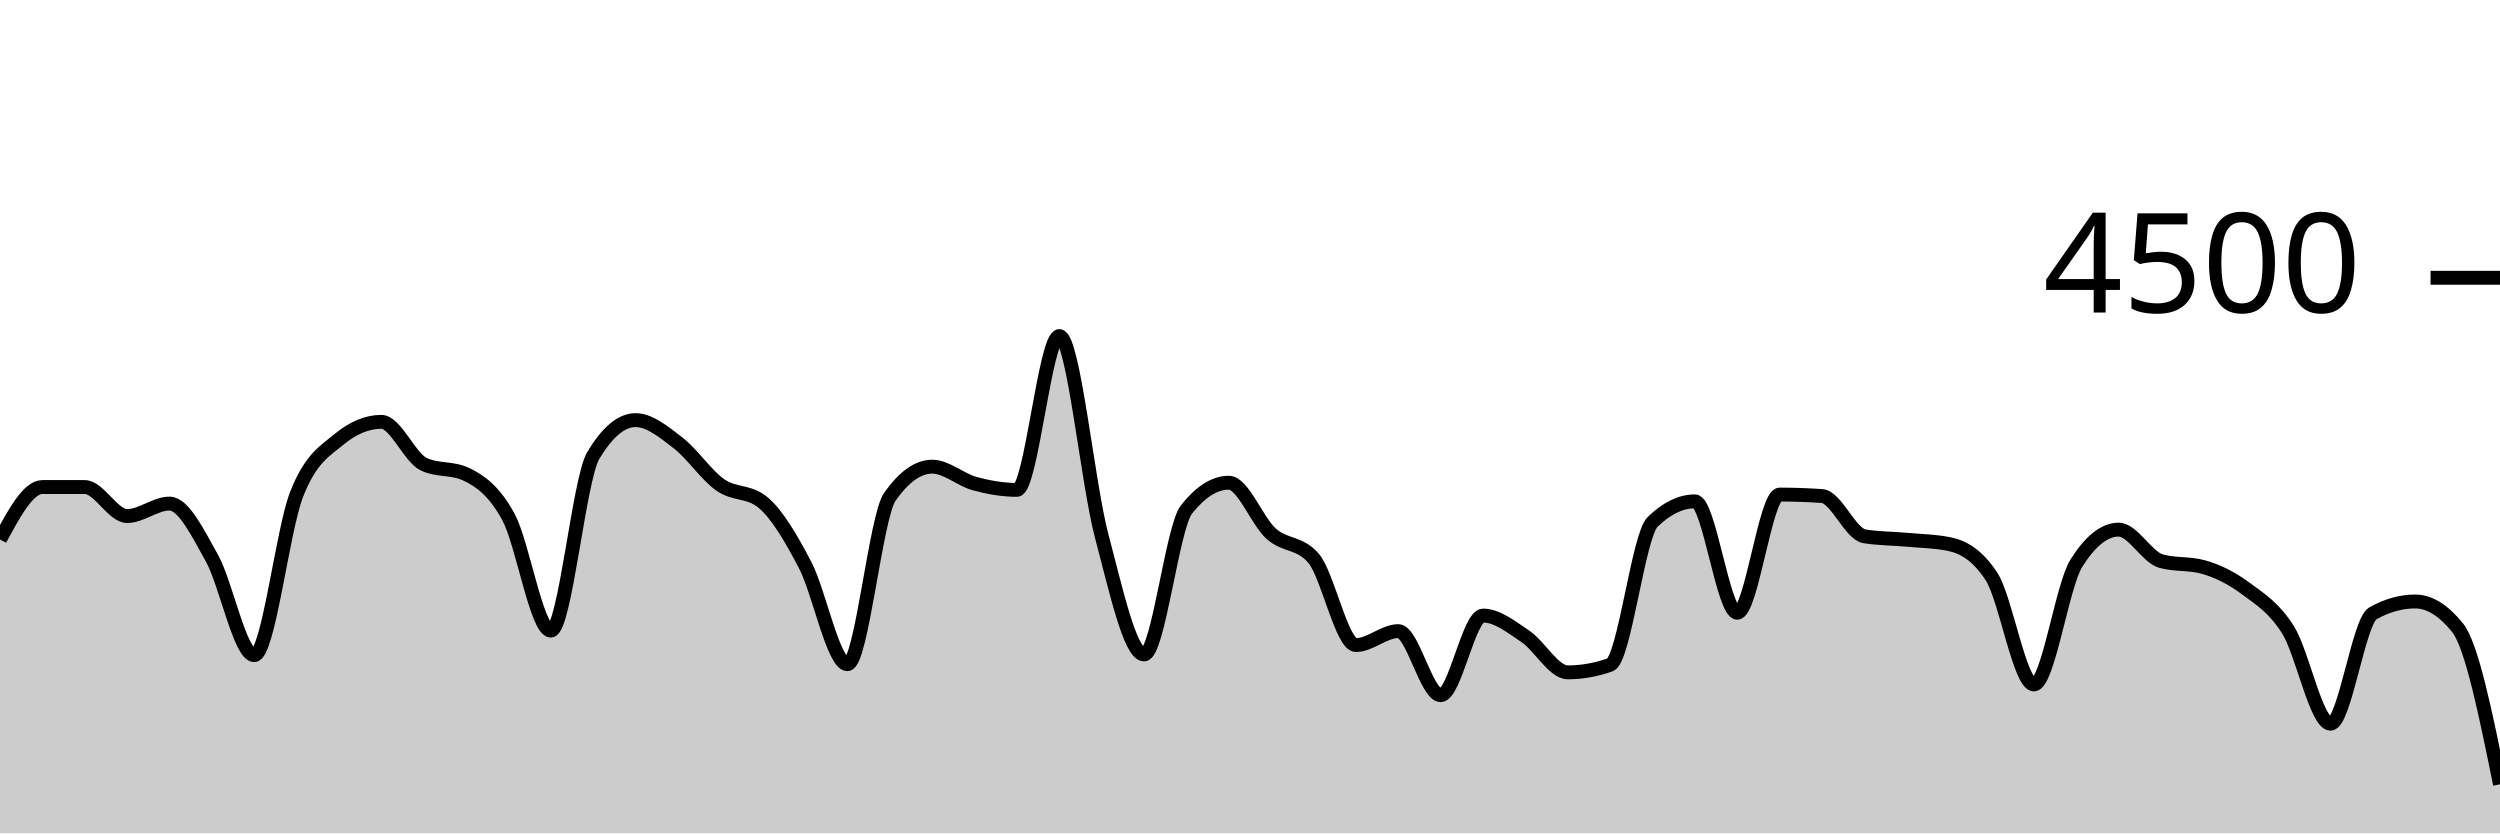
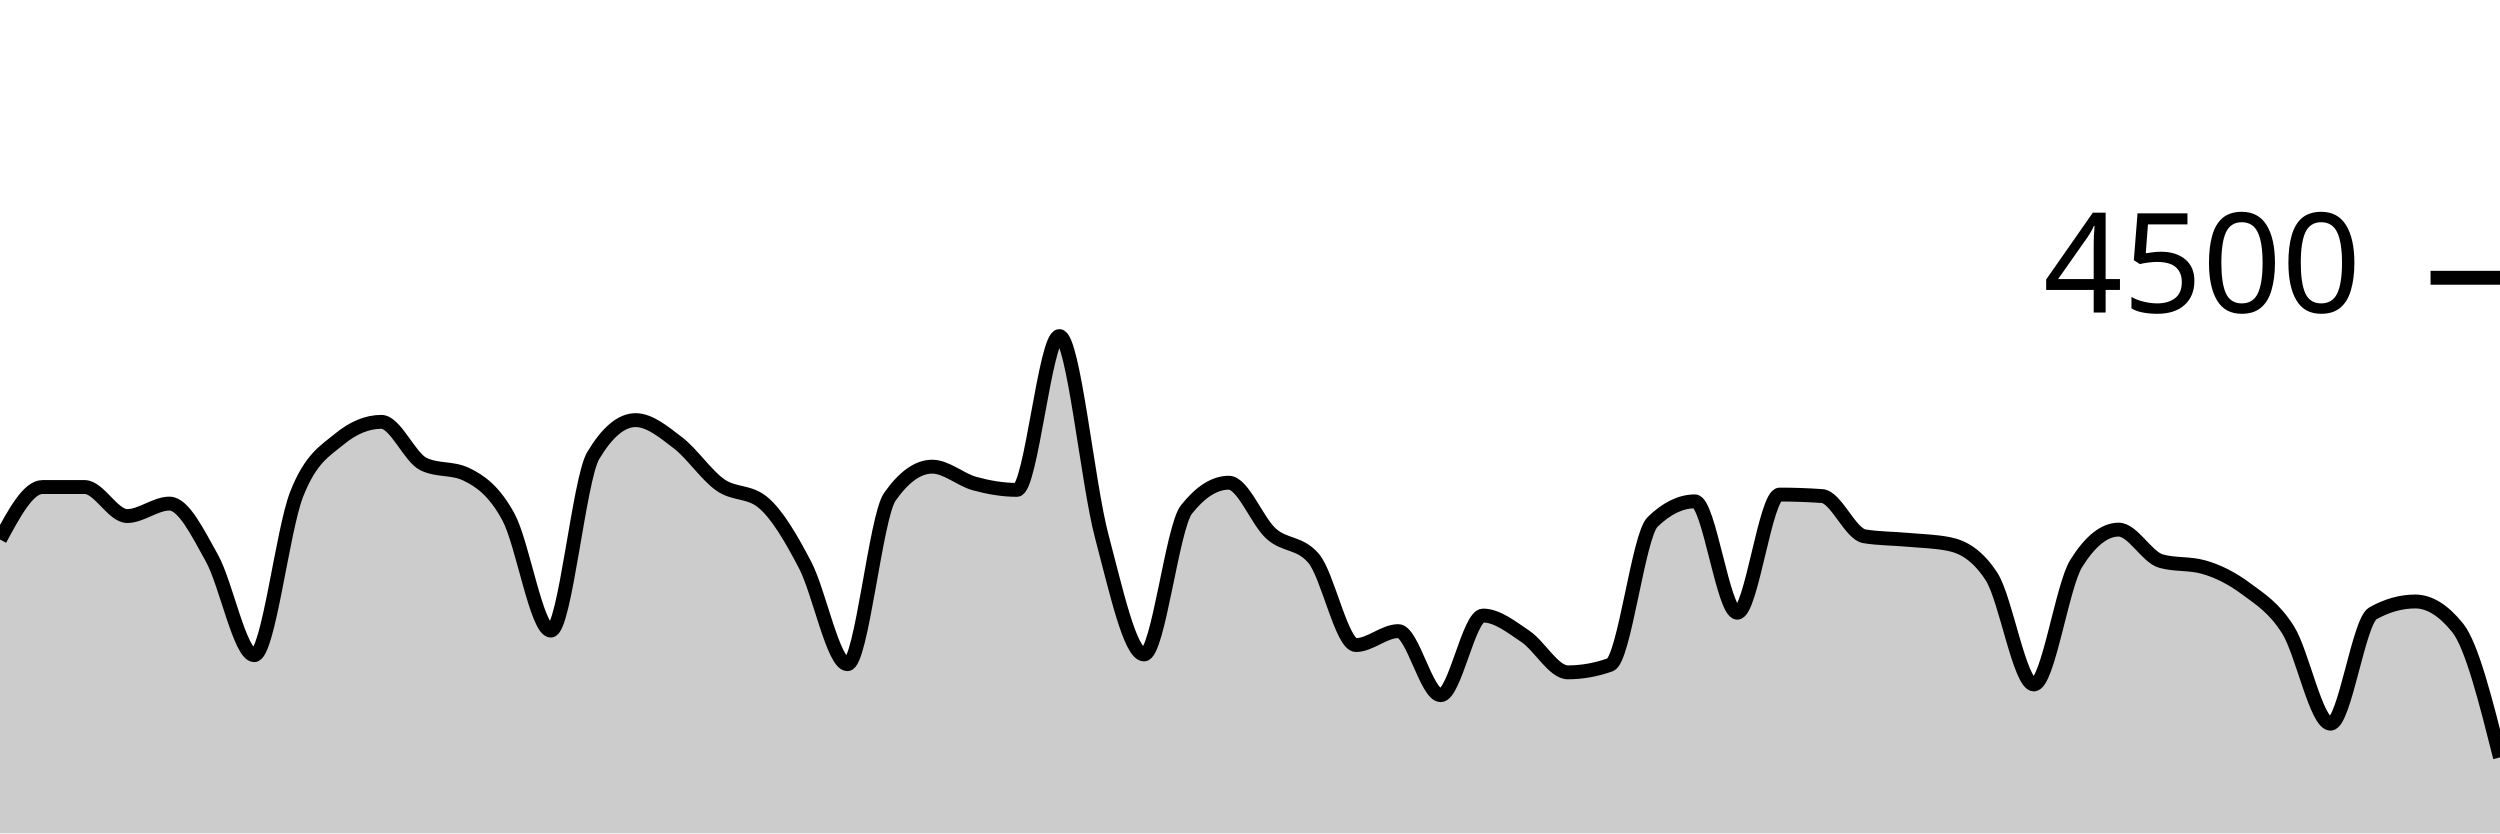
<svg xmlns="http://www.w3.org/2000/svg" viewBox="0 0 180 60">
  <g transform="translate(0,20)">
-     <path class="area" fill="rgba(0, 0, 0, 0.2)" d="M0,18.844C1.017,16.956,2.034,15.067,3.051,15.067C4.068,15.067,5.085,15.067,6.102,15.067C7.119,15.067,8.136,17.156,9.153,17.156C10.169,17.156,11.186,16.258,12.203,16.258C13.22,16.258,14.237,18.359,15.254,20.178C16.271,21.997,17.288,27.173,18.305,27.173C19.322,27.173,20.339,18.181,21.356,15.591C22.373,13.001,23.39,12.477,24.407,11.636C25.424,10.794,26.441,10.373,27.458,10.373C28.475,10.373,29.492,12.942,30.508,13.422C31.525,13.902,32.542,13.662,33.559,14.142C34.576,14.622,35.593,15.35,36.61,17.227C37.627,19.104,38.644,25.404,39.661,25.404C40.678,25.404,41.695,14.501,42.712,12.8C43.729,11.099,44.746,10.249,45.763,10.249C46.78,10.249,47.797,11.107,48.814,11.884C49.831,12.662,50.847,14.203,51.864,14.916C52.881,15.628,53.898,15.33,54.915,16.16C55.932,16.99,56.949,18.732,57.966,20.676C58.983,22.619,60,27.822,61.017,27.822C62.034,27.822,63.051,17.215,64.068,15.769C65.085,14.323,66.102,13.6,67.119,13.6C68.136,13.6,69.153,14.539,70.169,14.818C71.186,15.096,72.203,15.271,73.22,15.271C74.237,15.271,75.254,4.196,76.271,4.196C77.288,4.196,78.305,14.775,79.322,18.596C80.339,22.416,81.356,27.12,82.373,27.12C83.39,27.12,84.407,17.97,85.424,16.684C86.441,15.399,87.458,14.756,88.475,14.756C89.492,14.756,90.508,17.52,91.525,18.427C92.542,19.333,93.559,19.016,94.576,20.196C95.593,21.375,96.61,26.444,97.627,26.444C98.644,26.444,99.661,25.44,100.678,25.44C101.695,25.44,102.712,30.053,103.729,30.053C104.746,30.053,105.763,24.32,106.78,24.32C107.797,24.32,108.814,25.141,109.831,25.822C110.847,26.504,111.864,28.409,112.881,28.409C113.898,28.409,114.915,28.228,115.932,27.867C116.949,27.505,117.966,18.572,118.983,17.582C120,16.593,121.017,16.098,122.034,16.098C123.051,16.098,124.068,24.116,125.085,24.116C126.102,24.116,127.119,15.609,128.136,15.609C129.153,15.609,130.169,15.644,131.186,15.716C132.203,15.787,133.22,18.447,134.237,18.613C135.254,18.779,136.271,18.769,137.288,18.862C138.305,18.956,139.322,18.966,140.339,19.173C141.356,19.381,142.373,19.953,143.39,21.511C144.407,23.07,145.424,29.28,146.441,29.28C147.458,29.28,148.475,22.178,149.492,20.56C150.508,18.942,151.525,18.133,152.542,18.133C153.559,18.133,154.576,20.116,155.593,20.4C156.61,20.684,157.627,20.542,158.644,20.827C159.661,21.111,160.678,21.618,161.695,22.373C162.712,23.129,163.729,23.738,164.746,25.36C165.763,26.982,166.78,32.107,167.797,32.107C168.814,32.107,169.831,24.729,170.847,24.16C171.864,23.591,172.881,23.307,173.898,23.307C174.915,23.307,175.932,23.938,176.949,25.2C177.966,26.462,178.983,31.467,180,36.471L180,40C178.983,40,177.966,40,176.949,40C175.932,40,174.915,40,173.898,40C172.881,40,171.864,40,170.847,40C169.831,40,168.814,40,167.797,40C166.78,40,165.763,40,164.746,40C163.729,40,162.712,40,161.695,40C160.678,40,159.661,40,158.644,40C157.627,40,156.61,40,155.593,40C154.576,40,153.559,40,152.542,40C151.525,40,150.508,40,149.492,40C148.475,40,147.458,40,146.441,40C145.424,40,144.407,40,143.39,40C142.373,40,141.356,40,140.339,40C139.322,40,138.305,40,137.288,40C136.271,40,135.254,40,134.237,40C133.22,40,132.203,40,131.186,40C130.169,40,129.153,40,128.136,40C127.119,40,126.102,40,125.085,40C124.068,40,123.051,40,122.034,40C121.017,40,120,40,118.983,40C117.966,40,116.949,40,115.932,40C114.915,40,113.898,40,112.881,40C111.864,40,110.847,40,109.831,40C108.814,40,107.797,40,106.78,40C105.763,40,104.746,40,103.729,40C102.712,40,101.695,40,100.678,40C99.661,40,98.644,40,97.627,40C96.61,40,95.593,40,94.576,40C93.559,40,92.542,40,91.525,40C90.508,40,89.492,40,88.475,40C87.458,40,86.441,40,85.424,40C84.407,40,83.39,40,82.373,40C81.356,40,80.339,40,79.322,40C78.305,40,77.288,40,76.271,40C75.254,40,74.237,40,73.22,40C72.203,40,71.186,40,70.169,40C69.153,40,68.136,40,67.119,40C66.102,40,65.085,40,64.068,40C63.051,40,62.034,40,61.017,40C60,40,58.983,40,57.966,40C56.949,40,55.932,40,54.915,40C53.898,40,52.881,40,51.864,40C50.847,40,49.831,40,48.814,40C47.797,40,46.78,40,45.763,40C44.746,40,43.729,40,42.712,40C41.695,40,40.678,40,39.661,40C38.644,40,37.627,40,36.61,40C35.593,40,34.576,40,33.559,40C32.542,40,31.525,40,30.508,40C29.492,40,28.475,40,27.458,40C26.441,40,25.424,40,24.407,40C23.39,40,22.373,40,21.356,40C20.339,40,19.322,40,18.305,40C17.288,40,16.271,40,15.254,40C14.237,40,13.22,40,12.203,40C11.186,40,10.169,40,9.153,40C8.136,40,7.119,40,6.102,40C5.085,40,4.068,40,3.051,40C2.034,40,1.017,40,0,40Z" />
-     <path class="line" stroke="black" fill="none" d="M0,18.844C1.017,16.956,2.034,15.067,3.051,15.067C4.068,15.067,5.085,15.067,6.102,15.067C7.119,15.067,8.136,17.156,9.153,17.156C10.169,17.156,11.186,16.258,12.203,16.258C13.22,16.258,14.237,18.359,15.254,20.178C16.271,21.997,17.288,27.173,18.305,27.173C19.322,27.173,20.339,18.181,21.356,15.591C22.373,13.001,23.39,12.477,24.407,11.636C25.424,10.794,26.441,10.373,27.458,10.373C28.475,10.373,29.492,12.942,30.508,13.422C31.525,13.902,32.542,13.662,33.559,14.142C34.576,14.622,35.593,15.35,36.61,17.227C37.627,19.104,38.644,25.404,39.661,25.404C40.678,25.404,41.695,14.501,42.712,12.8C43.729,11.099,44.746,10.249,45.763,10.249C46.78,10.249,47.797,11.107,48.814,11.884C49.831,12.662,50.847,14.203,51.864,14.916C52.881,15.628,53.898,15.33,54.915,16.16C55.932,16.99,56.949,18.732,57.966,20.676C58.983,22.619,60,27.822,61.017,27.822C62.034,27.822,63.051,17.215,64.068,15.769C65.085,14.323,66.102,13.6,67.119,13.6C68.136,13.6,69.153,14.539,70.169,14.818C71.186,15.096,72.203,15.271,73.22,15.271C74.237,15.271,75.254,4.196,76.271,4.196C77.288,4.196,78.305,14.775,79.322,18.596C80.339,22.416,81.356,27.12,82.373,27.12C83.39,27.12,84.407,17.97,85.424,16.684C86.441,15.399,87.458,14.756,88.475,14.756C89.492,14.756,90.508,17.52,91.525,18.427C92.542,19.333,93.559,19.016,94.576,20.196C95.593,21.375,96.61,26.444,97.627,26.444C98.644,26.444,99.661,25.44,100.678,25.44C101.695,25.44,102.712,30.053,103.729,30.053C104.746,30.053,105.763,24.32,106.78,24.32C107.797,24.32,108.814,25.141,109.831,25.822C110.847,26.504,111.864,28.409,112.881,28.409C113.898,28.409,114.915,28.228,115.932,27.867C116.949,27.505,117.966,18.572,118.983,17.582C120,16.593,121.017,16.098,122.034,16.098C123.051,16.098,124.068,24.116,125.085,24.116C126.102,24.116,127.119,15.609,128.136,15.609C129.153,15.609,130.169,15.644,131.186,15.716C132.203,15.787,133.22,18.447,134.237,18.613C135.254,18.779,136.271,18.769,137.288,18.862C138.305,18.956,139.322,18.966,140.339,19.173C141.356,19.381,142.373,19.953,143.39,21.511C144.407,23.07,145.424,29.28,146.441,29.28C147.458,29.28,148.475,22.178,149.492,20.56C150.508,18.942,151.525,18.133,152.542,18.133C153.559,18.133,154.576,20.116,155.593,20.4C156.61,20.684,157.627,20.542,158.644,20.827C159.661,21.111,160.678,21.618,161.695,22.373C162.712,23.129,163.729,23.738,164.746,25.36C165.763,26.982,166.78,32.107,167.797,32.107C168.814,32.107,169.831,24.729,170.847,24.16C171.864,23.591,172.881,23.307,173.898,23.307C174.915,23.307,175.932,23.938,176.949,25.2C177.966,26.462,178.983,31.467,180,36.471" />
+     <path class="area" fill="rgba(0, 0, 0, 0.2)" d="M0,18.844C1.017,16.956,2.034,15.067,3.051,15.067C4.068,15.067,5.085,15.067,6.102,15.067C7.119,15.067,8.136,17.156,9.153,17.156C10.169,17.156,11.186,16.258,12.203,16.258C13.22,16.258,14.237,18.359,15.254,20.178C16.271,21.997,17.288,27.173,18.305,27.173C19.322,27.173,20.339,18.181,21.356,15.591C22.373,13.001,23.39,12.477,24.407,11.636C25.424,10.794,26.441,10.373,27.458,10.373C28.475,10.373,29.492,12.942,30.508,13.422C31.525,13.902,32.542,13.662,33.559,14.142C34.576,14.622,35.593,15.35,36.61,17.227C37.627,19.104,38.644,25.404,39.661,25.404C40.678,25.404,41.695,14.501,42.712,12.8C43.729,11.099,44.746,10.249,45.763,10.249C46.78,10.249,47.797,11.107,48.814,11.884C49.831,12.662,50.847,14.203,51.864,14.916C52.881,15.628,53.898,15.33,54.915,16.16C55.932,16.99,56.949,18.732,57.966,20.676C58.983,22.619,60,27.822,61.017,27.822C62.034,27.822,63.051,17.215,64.068,15.769C65.085,14.323,66.102,13.6,67.119,13.6C68.136,13.6,69.153,14.539,70.169,14.818C71.186,15.096,72.203,15.271,73.22,15.271C74.237,15.271,75.254,4.196,76.271,4.196C77.288,4.196,78.305,14.775,79.322,18.596C80.339,22.416,81.356,27.12,82.373,27.12C83.39,27.12,84.407,17.97,85.424,16.684C86.441,15.399,87.458,14.756,88.475,14.756C89.492,14.756,90.508,17.52,91.525,18.427C92.542,19.333,93.559,19.016,94.576,20.196C95.593,21.375,96.61,26.444,97.627,26.444C98.644,26.444,99.661,25.44,100.678,25.44C101.695,25.44,102.712,30.053,103.729,30.053C104.746,30.053,105.763,24.32,106.78,24.32C107.797,24.32,108.814,25.141,109.831,25.822C110.847,26.504,111.864,28.409,112.881,28.409C113.898,28.409,114.915,28.228,115.932,27.867C116.949,27.505,117.966,18.572,118.983,17.582C120,16.593,121.017,16.098,122.034,16.098C123.051,16.098,124.068,24.116,125.085,24.116C126.102,24.116,127.119,15.609,128.136,15.609C129.153,15.609,130.169,15.644,131.186,15.716C132.203,15.787,133.22,18.447,134.237,18.613C135.254,18.779,136.271,18.769,137.288,18.862C138.305,18.956,139.322,18.966,140.339,19.173C141.356,19.381,142.373,19.953,143.39,21.511C144.407,23.07,145.424,29.28,146.441,29.28C147.458,29.28,148.475,22.178,149.492,20.56C150.508,18.942,151.525,18.133,152.542,18.133C153.559,18.133,154.576,20.116,155.593,20.4C156.61,20.684,157.627,20.542,158.644,20.827C159.661,21.111,160.678,21.618,161.695,22.373C162.712,23.129,163.729,23.738,164.746,25.36C165.763,26.982,166.78,32.107,167.797,32.107C168.814,32.107,169.831,24.729,170.847,24.16C171.864,23.591,172.881,23.307,173.898,23.307C174.915,23.307,175.932,23.938,176.949,25.2C177.966,26.462,178.983,30.498,180,34.533L180,40C178.983,40,177.966,40,176.949,40C175.932,40,174.915,40,173.898,40C172.881,40,171.864,40,170.847,40C169.831,40,168.814,40,167.797,40C166.78,40,165.763,40,164.746,40C163.729,40,162.712,40,161.695,40C160.678,40,159.661,40,158.644,40C157.627,40,156.61,40,155.593,40C154.576,40,153.559,40,152.542,40C151.525,40,150.508,40,149.492,40C148.475,40,147.458,40,146.441,40C145.424,40,144.407,40,143.39,40C142.373,40,141.356,40,140.339,40C139.322,40,138.305,40,137.288,40C136.271,40,135.254,40,134.237,40C133.22,40,132.203,40,131.186,40C130.169,40,129.153,40,128.136,40C127.119,40,126.102,40,125.085,40C124.068,40,123.051,40,122.034,40C121.017,40,120,40,118.983,40C117.966,40,116.949,40,115.932,40C114.915,40,113.898,40,112.881,40C111.864,40,110.847,40,109.831,40C108.814,40,107.797,40,106.78,40C105.763,40,104.746,40,103.729,40C102.712,40,101.695,40,100.678,40C99.661,40,98.644,40,97.627,40C96.61,40,95.593,40,94.576,40C93.559,40,92.542,40,91.525,40C90.508,40,89.492,40,88.475,40C87.458,40,86.441,40,85.424,40C84.407,40,83.39,40,82.373,40C81.356,40,80.339,40,79.322,40C78.305,40,77.288,40,76.271,40C75.254,40,74.237,40,73.22,40C72.203,40,71.186,40,70.169,40C69.153,40,68.136,40,67.119,40C66.102,40,65.085,40,64.068,40C63.051,40,62.034,40,61.017,40C60,40,58.983,40,57.966,40C56.949,40,55.932,40,54.915,40C53.898,40,52.881,40,51.864,40C50.847,40,49.831,40,48.814,40C47.797,40,46.78,40,45.763,40C44.746,40,43.729,40,42.712,40C41.695,40,40.678,40,39.661,40C38.644,40,37.627,40,36.61,40C35.593,40,34.576,40,33.559,40C32.542,40,31.525,40,30.508,40C29.492,40,28.475,40,27.458,40C26.441,40,25.424,40,24.407,40C23.39,40,22.373,40,21.356,40C20.339,40,19.322,40,18.305,40C17.288,40,16.271,40,15.254,40C14.237,40,13.22,40,12.203,40C11.186,40,10.169,40,9.153,40C8.136,40,7.119,40,6.102,40C5.085,40,4.068,40,3.051,40C2.034,40,1.017,40,0,40Z" />
+     <path class="line" stroke="black" fill="none" d="M0,18.844C1.017,16.956,2.034,15.067,3.051,15.067C4.068,15.067,5.085,15.067,6.102,15.067C7.119,15.067,8.136,17.156,9.153,17.156C10.169,17.156,11.186,16.258,12.203,16.258C13.22,16.258,14.237,18.359,15.254,20.178C16.271,21.997,17.288,27.173,18.305,27.173C19.322,27.173,20.339,18.181,21.356,15.591C22.373,13.001,23.39,12.477,24.407,11.636C25.424,10.794,26.441,10.373,27.458,10.373C28.475,10.373,29.492,12.942,30.508,13.422C31.525,13.902,32.542,13.662,33.559,14.142C34.576,14.622,35.593,15.35,36.61,17.227C37.627,19.104,38.644,25.404,39.661,25.404C40.678,25.404,41.695,14.501,42.712,12.8C43.729,11.099,44.746,10.249,45.763,10.249C46.78,10.249,47.797,11.107,48.814,11.884C49.831,12.662,50.847,14.203,51.864,14.916C52.881,15.628,53.898,15.33,54.915,16.16C55.932,16.99,56.949,18.732,57.966,20.676C58.983,22.619,60,27.822,61.017,27.822C62.034,27.822,63.051,17.215,64.068,15.769C65.085,14.323,66.102,13.6,67.119,13.6C68.136,13.6,69.153,14.539,70.169,14.818C71.186,15.096,72.203,15.271,73.22,15.271C74.237,15.271,75.254,4.196,76.271,4.196C77.288,4.196,78.305,14.775,79.322,18.596C80.339,22.416,81.356,27.12,82.373,27.12C83.39,27.12,84.407,17.97,85.424,16.684C86.441,15.399,87.458,14.756,88.475,14.756C89.492,14.756,90.508,17.52,91.525,18.427C92.542,19.333,93.559,19.016,94.576,20.196C95.593,21.375,96.61,26.444,97.627,26.444C98.644,26.444,99.661,25.44,100.678,25.44C101.695,25.44,102.712,30.053,103.729,30.053C104.746,30.053,105.763,24.32,106.78,24.32C107.797,24.32,108.814,25.141,109.831,25.822C110.847,26.504,111.864,28.409,112.881,28.409C113.898,28.409,114.915,28.228,115.932,27.867C116.949,27.505,117.966,18.572,118.983,17.582C120,16.593,121.017,16.098,122.034,16.098C123.051,16.098,124.068,24.116,125.085,24.116C126.102,24.116,127.119,15.609,128.136,15.609C129.153,15.609,130.169,15.644,131.186,15.716C132.203,15.787,133.22,18.447,134.237,18.613C135.254,18.779,136.271,18.769,137.288,18.862C138.305,18.956,139.322,18.966,140.339,19.173C141.356,19.381,142.373,19.953,143.39,21.511C144.407,23.07,145.424,29.28,146.441,29.28C147.458,29.28,148.475,22.178,149.492,20.56C150.508,18.942,151.525,18.133,152.542,18.133C153.559,18.133,154.576,20.116,155.593,20.4C156.61,20.684,157.627,20.542,158.644,20.827C159.661,21.111,160.678,21.618,161.695,22.373C162.712,23.129,163.729,23.738,164.746,25.36C165.763,26.982,166.78,32.107,167.797,32.107C168.814,32.107,169.831,24.729,170.847,24.16C171.864,23.591,172.881,23.307,173.898,23.307C174.915,23.307,175.932,23.938,176.949,25.2C177.966,26.462,178.983,30.498,180,34.533" />
    <path class="axis-ceiling" stroke-width="1" stroke="black" fill="none" d="M175,0L180,0" />
    <text class="axis-ceiling-label" font-family="sans-serif" text-anchor="end" font-size="10px" x="170" y="2.5">4500</text>
  </g>
</svg>
